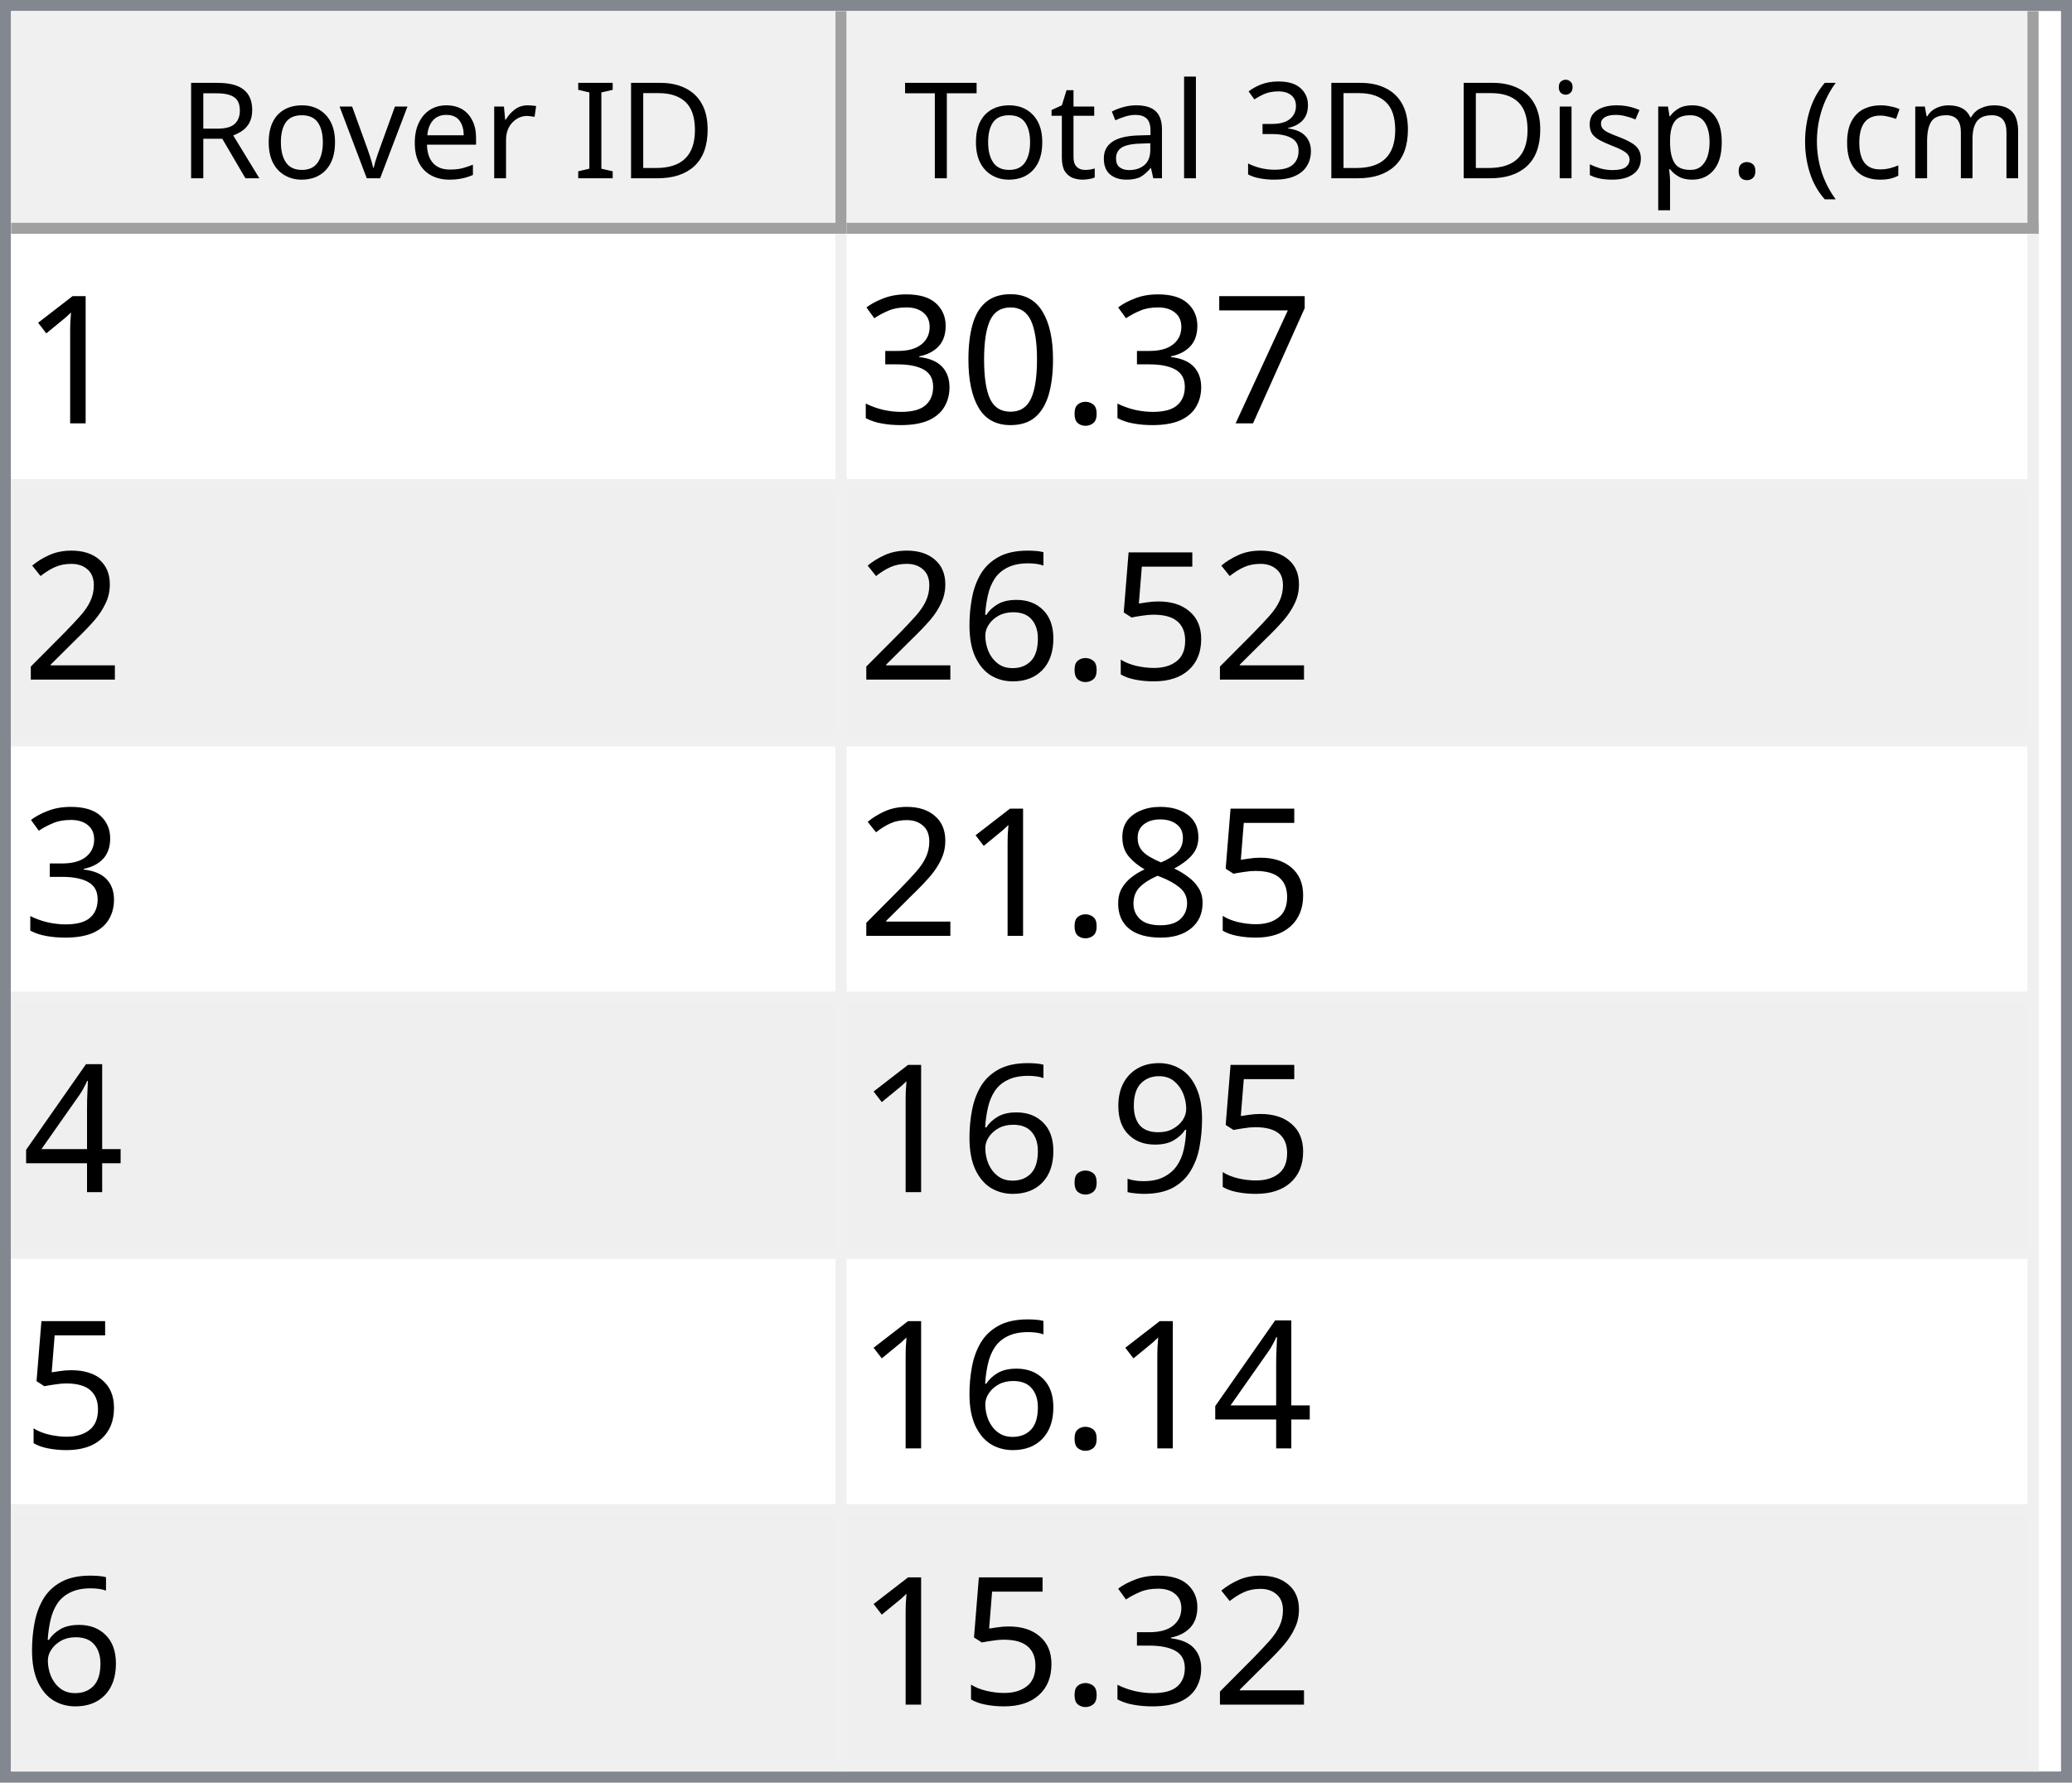
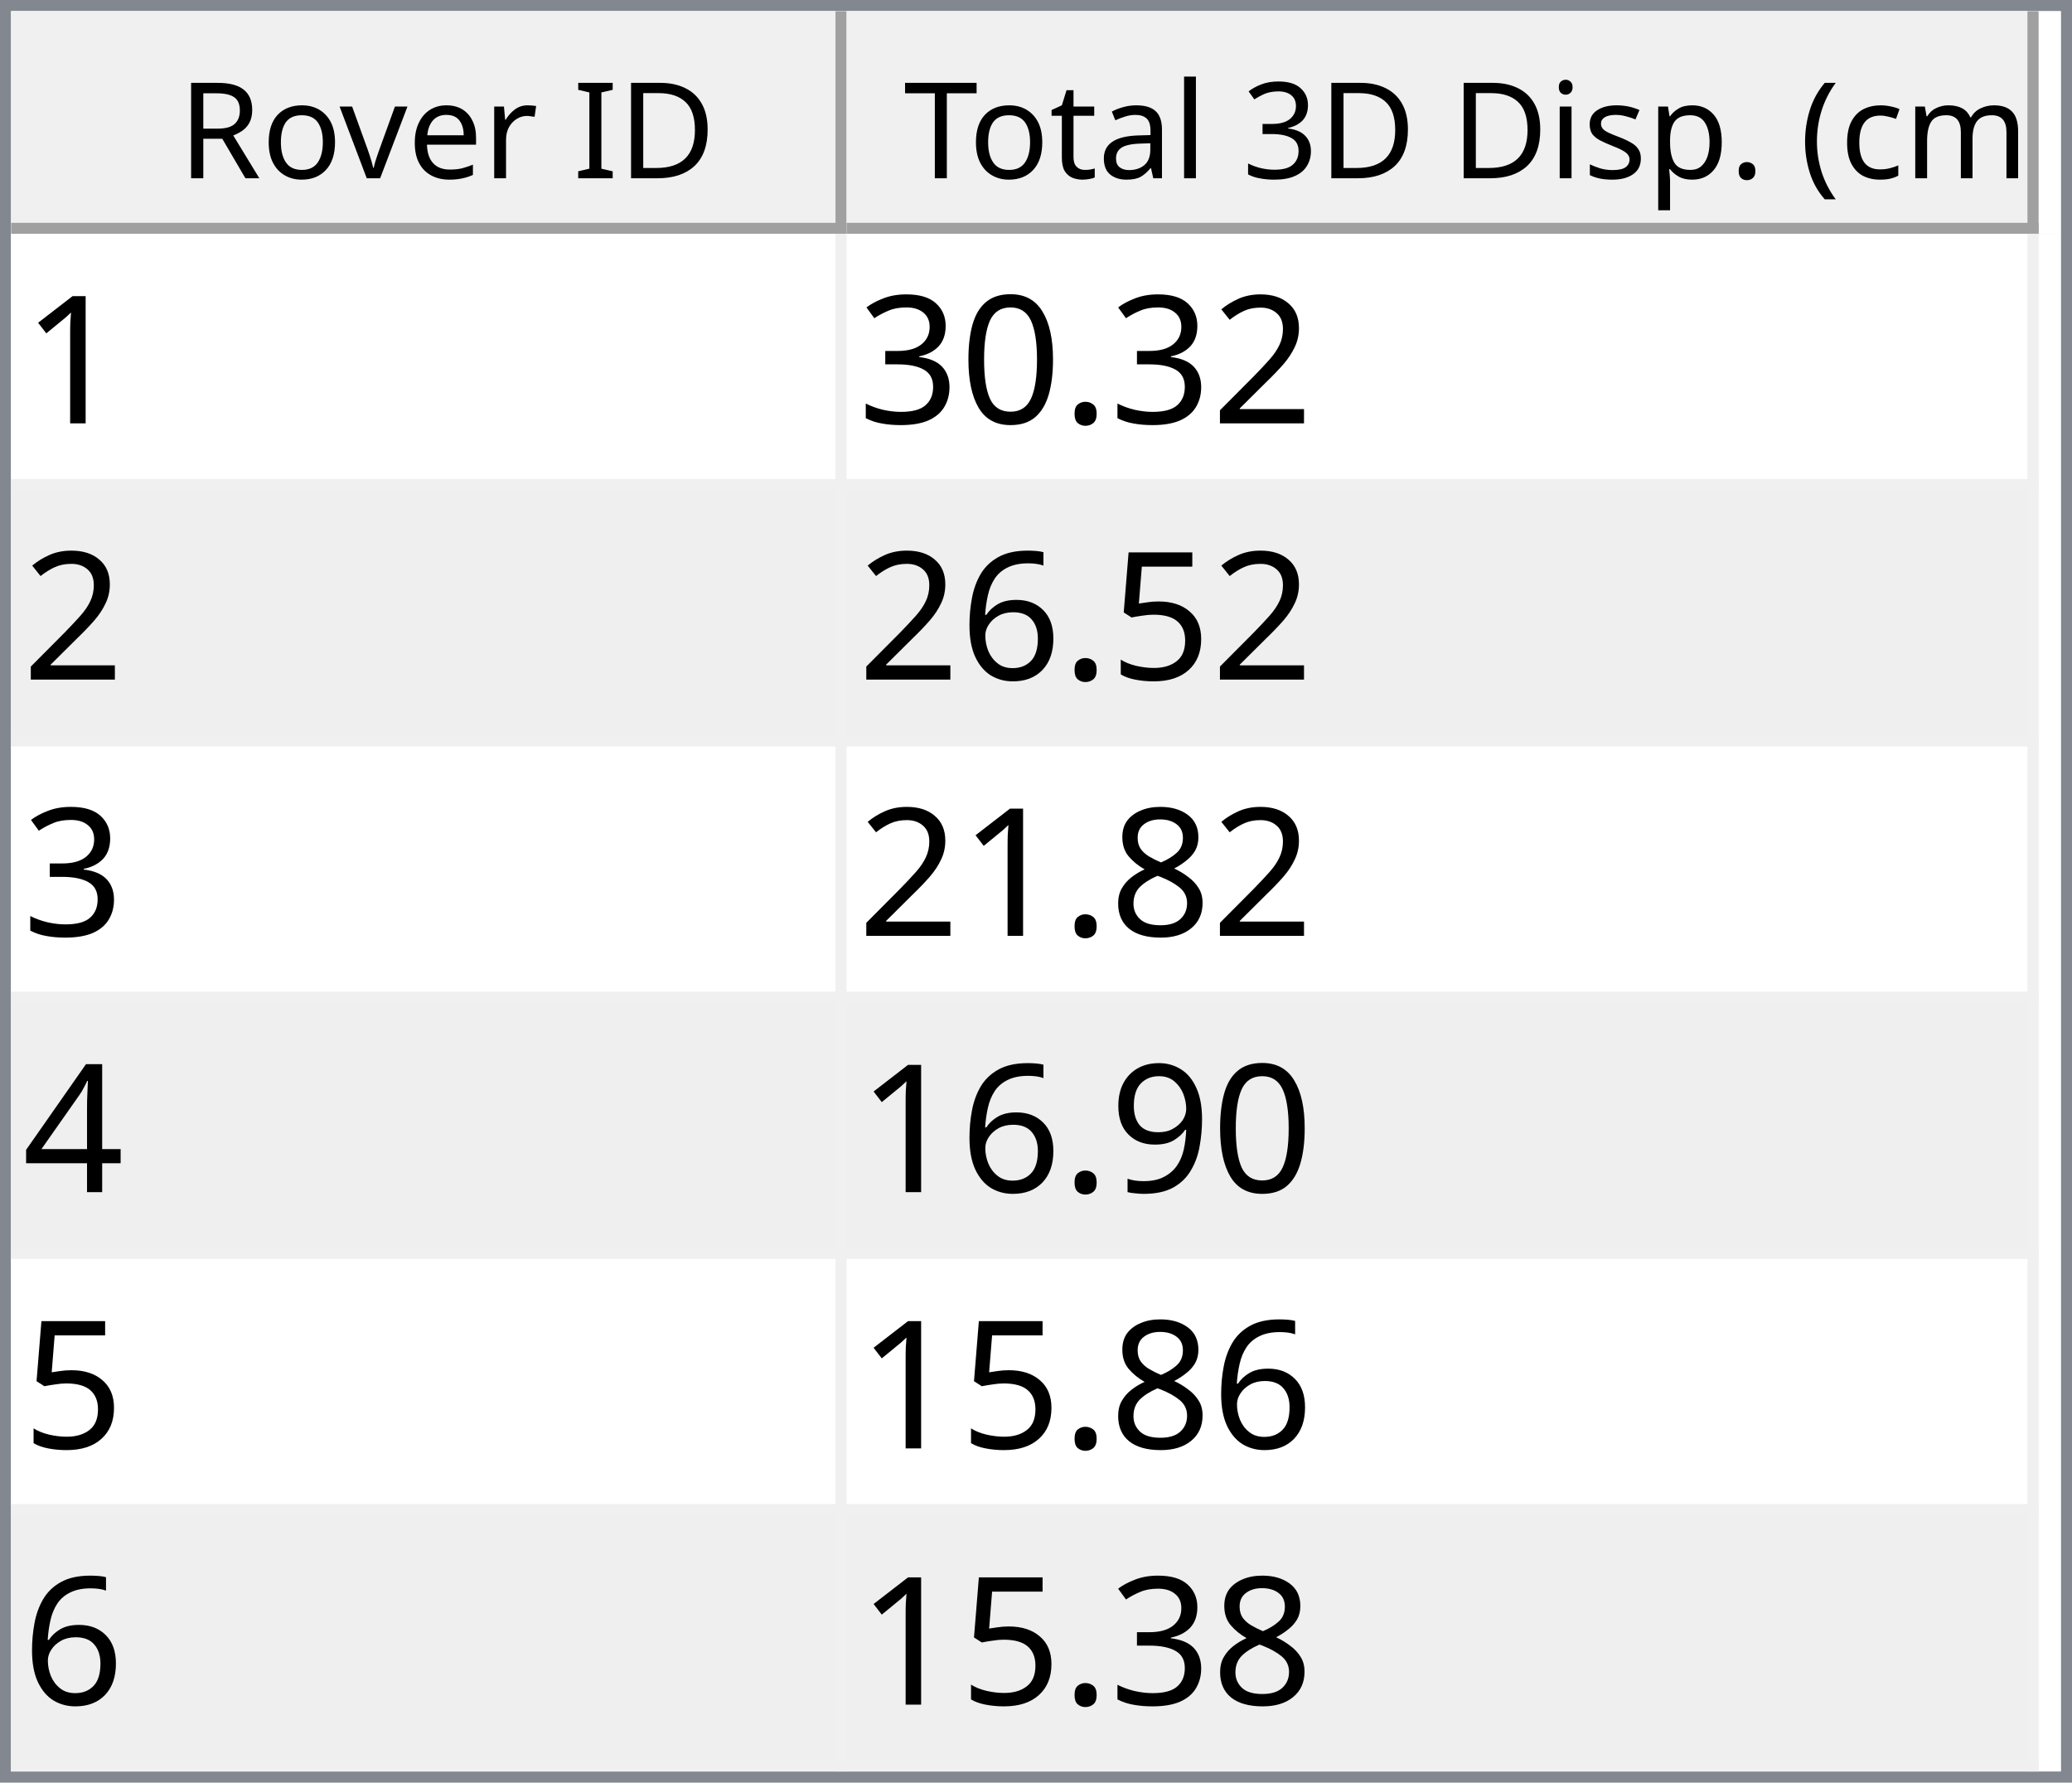
<svg xmlns="http://www.w3.org/2000/svg" style="fill-opacity:1; color-rendering:auto; color-interpolation:auto; text-rendering:auto; stroke:black; stroke-linecap:square; stroke-miterlimit:10; shape-rendering:auto; stroke-opacity:1; fill:black; stroke-dasharray:none; font-weight:normal; stroke-width:1; font-family:'Dialog'; font-style:normal; stroke-linejoin:miter; font-size:12px; stroke-dashoffset:0; image-rendering:auto;" width="186" height="160">
  <defs id="genericDefs" />
  <g>
    <defs id="defs1">
      <clipPath clipPathUnits="userSpaceOnUse" id="clipPath1">
        <path d="M0 0 L186 0 L186 160 L0 160 L0 0 Z" />
      </clipPath>
      <clipPath clipPathUnits="userSpaceOnUse" id="clipPath2">
        <path d="M0 0 L0 160 L186 160 L186 0 Z" />
      </clipPath>
      <clipPath clipPathUnits="userSpaceOnUse" id="clipPath3">
        <path d="M0 0 L0 20 L184 20 L184 0 Z" />
      </clipPath>
      <clipPath clipPathUnits="userSpaceOnUse" id="clipPath4">
        <path d="M0 0 L0 20 L75 20 L75 0 Z" />
      </clipPath>
      <clipPath clipPathUnits="userSpaceOnUse" id="clipPath5">
        <path d="M1 1 L1 19 L74 19 L74 1 Z" />
      </clipPath>
      <clipPath clipPathUnits="userSpaceOnUse" id="clipPath6">
        <path d="M0 0 L0 18 L73 18 L73 0 Z" />
      </clipPath>
      <clipPath clipPathUnits="userSpaceOnUse" id="clipPath7">
        <path d="M-0.5 -0.5 L-0.5 19.5 L74.5 19.5 L74.5 -0.5 Z" />
      </clipPath>
      <clipPath clipPathUnits="userSpaceOnUse" id="clipPath8">
        <path d="M0 0 L0 20 L107 20 L107 0 Z" />
      </clipPath>
      <clipPath clipPathUnits="userSpaceOnUse" id="clipPath9">
        <path d="M1 1 L1 19 L106 19 L106 1 Z" />
      </clipPath>
      <clipPath clipPathUnits="userSpaceOnUse" id="clipPath10">
        <path d="M0 0 L0 18 L105 18 L105 0 Z" />
      </clipPath>
      <clipPath clipPathUnits="userSpaceOnUse" id="clipPath11">
        <path d="M-0.5 -0.5 L-0.5 19.5 L106.5 19.5 L106.5 -0.5 Z" />
      </clipPath>
      <clipPath clipPathUnits="userSpaceOnUse" id="clipPath12">
        <path d="M0 0 L0 138 L184 138 L184 0 Z" />
      </clipPath>
      <clipPath clipPathUnits="userSpaceOnUse" id="clipPath13">
        <path d="M0 0 L0 138 L182 138 L182 0 Z" />
      </clipPath>
      <clipPath clipPathUnits="userSpaceOnUse" id="clipPath14">
        <path d="M-0.5 -0.5 L-0.5 137.5 L181.5 137.5 L181.5 -0.5 Z" />
      </clipPath>
      <clipPath clipPathUnits="userSpaceOnUse" id="clipPath15">
        <path d="M0 0 L0 22 L74 22 L74 0 Z" />
      </clipPath>
      <clipPath clipPathUnits="userSpaceOnUse" id="clipPath16">
        <path d="M0 0 L0 22 L106 22 L106 0 Z" />
      </clipPath>
      <font horiz-adv-x="64.551" id="font1">
        <font-face ascent="107.91" descent="25.098" units-per-em="100" style="font-style:normal; font-family:Segoe UI; font-weight:normal;" />
        <missing-glyph horiz-adv-x="64.551" d="M8.109 0 L8.109 68.266 L56.453 68.266 L56.453 0 L8.109 0 ZM15.328 7.234 L49.219 7.234 L49.219 61.031 L15.328 61.031 L15.328 7.234 Z" />
        <glyph unicode="D" horiz-adv-x="70.117" d="M9.188 0 L9.188 70.016 L28.516 70.016 Q65.531 70.016 65.531 35.891 Q65.531 19.672 55.25 9.836 Q44.969 0 27.734 0 L9.188 0 ZM17.391 62.594 L17.391 7.422 L27.828 7.422 Q41.609 7.422 49.273 14.797 Q56.938 22.172 56.938 35.688 Q56.938 62.594 28.328 62.594 L17.391 62.594 Z" />
        <glyph unicode="I" horiz-adv-x="26.611" d="M17.391 0 L9.188 0 L9.188 70.016 L17.391 70.016 L17.391 0 Z" />
        <glyph unicode=" " horiz-adv-x="27.393" d="" />
        <glyph unicode="r" horiz-adv-x="34.766" d="M34.188 41.891 Q32.078 43.5 28.125 43.5 Q23 43.5 19.555 38.672 Q16.109 33.844 16.109 25.484 L16.109 0 L8.109 0 L8.109 50 L16.109 50 L16.109 39.703 L16.312 39.703 Q18.016 44.969 21.531 47.922 Q25.047 50.875 29.391 50.875 Q32.516 50.875 34.188 50.203 L34.188 41.891 Z" />
        <glyph unicode="e" horiz-adv-x="52.295" d="M48.297 23 L12.984 23 Q13.188 14.656 17.484 10.109 Q21.781 5.562 29.297 5.562 Q37.75 5.562 44.828 11.141 L44.828 3.609 Q38.234 -1.172 27.391 -1.172 Q16.797 -1.172 10.742 5.641 Q4.688 12.453 4.688 24.812 Q4.688 36.469 11.305 43.82 Q17.922 51.172 27.734 51.172 Q37.547 51.172 42.922 44.828 Q48.297 38.484 48.297 27.203 L48.297 23 ZM40.094 29.781 Q40.047 36.719 36.75 40.578 Q33.453 44.438 27.594 44.438 Q21.922 44.438 17.969 40.383 Q14.016 36.328 13.094 29.781 L40.094 29.781 Z" />
        <glyph unicode="v" horiz-adv-x="47.9" d="M47.406 50 L27.484 0 L19.625 0 L0.688 50 L9.469 50 L22.172 13.672 Q23.578 9.672 23.922 6.688 L24.125 6.688 Q24.609 10.453 25.688 13.484 L38.969 50 L47.406 50 Z" />
        <glyph unicode="o" horiz-adv-x="58.594" d="M29 -1.172 Q17.922 -1.172 11.305 5.836 Q4.688 12.844 4.688 24.422 Q4.688 37.016 11.57 44.094 Q18.453 51.172 30.172 51.172 Q41.359 51.172 47.633 44.289 Q53.906 37.406 53.906 25.203 Q53.906 13.234 47.141 6.031 Q40.375 -1.172 29 -1.172 ZM29.594 44.438 Q21.875 44.438 17.383 39.188 Q12.891 33.938 12.891 24.703 Q12.891 15.828 17.43 10.695 Q21.969 5.562 29.594 5.562 Q37.359 5.562 41.531 10.594 Q45.703 15.625 45.703 24.906 Q45.703 34.281 41.531 39.359 Q37.359 44.438 29.594 44.438 Z" />
        <glyph unicode="R" horiz-adv-x="59.814" d="M59.375 0 L49.609 0 L37.891 19.625 Q36.281 22.359 34.766 24.289 Q33.25 26.219 31.664 27.438 Q30.078 28.656 28.25 29.219 Q26.422 29.781 24.125 29.781 L17.391 29.781 L17.391 0 L9.188 0 L9.188 70.016 L30.078 70.016 Q34.672 70.016 38.555 68.867 Q42.438 67.719 45.289 65.375 Q48.141 63.031 49.758 59.547 Q51.375 56.062 51.375 51.375 Q51.375 47.703 50.273 44.656 Q49.172 41.609 47.148 39.211 Q45.125 36.812 42.266 35.133 Q39.406 33.453 35.844 32.516 L35.844 32.328 Q37.594 31.547 38.891 30.547 Q40.188 29.547 41.359 28.18 Q42.531 26.812 43.68 25.078 Q44.828 23.344 46.234 21.047 L59.375 0 ZM17.391 62.594 L17.391 37.203 L28.516 37.203 Q31.594 37.203 34.203 38.133 Q36.812 39.062 38.719 40.797 Q40.625 42.531 41.703 45.047 Q42.781 47.562 42.781 50.688 Q42.781 56.297 39.141 59.445 Q35.5 62.594 28.609 62.594 L17.391 62.594 Z" />
        <glyph unicode=")" horiz-adv-x="30.176" d="M8.297 -15.922 L1.172 -15.922 Q16.406 2.344 16.406 26.812 Q16.406 51.469 1.078 70.016 L8.297 70.016 Q23.531 52.156 23.531 26.703 Q23.531 1.375 8.297 -15.922 Z" />
        <glyph unicode="m" horiz-adv-x="86.133" d="M79.109 0 L71.094 0 L71.094 28.719 Q71.094 37.016 68.531 40.727 Q65.969 44.438 59.906 44.438 Q54.781 44.438 51.195 39.75 Q47.609 35.062 47.609 28.516 L47.609 0 L39.594 0 L39.594 29.688 Q39.594 44.438 28.219 44.438 Q22.953 44.438 19.531 40.016 Q16.109 35.594 16.109 28.516 L16.109 0 L8.109 0 L8.109 50 L16.109 50 L16.109 42.094 L16.312 42.094 Q21.625 51.172 31.844 51.172 Q36.969 51.172 40.773 48.312 Q44.578 45.453 46 40.828 Q51.562 51.172 62.594 51.172 Q79.109 51.172 79.109 30.812 L79.109 0 Z" />
        <glyph unicode="c" horiz-adv-x="46.191" d="M42.188 2.297 Q36.422 -1.172 28.516 -1.172 Q17.828 -1.172 11.258 5.789 Q4.688 12.75 4.688 23.828 Q4.688 36.188 11.766 43.68 Q18.844 51.172 30.672 51.172 Q37.25 51.172 42.281 48.734 L42.281 40.531 Q36.719 44.438 30.375 44.438 Q22.703 44.438 17.797 38.945 Q12.891 33.453 12.891 24.516 Q12.891 15.719 17.508 10.641 Q22.125 5.562 29.891 5.562 Q36.422 5.562 42.188 9.906 L42.188 2.297 Z" />
        <glyph unicode="(" horiz-adv-x="30.176" d="M29.109 -15.922 L21.969 -15.922 Q6.844 1.375 6.844 26.703 Q6.844 52.156 21.969 70.016 L29.203 70.016 Q13.875 51.469 13.875 26.812 Q13.875 2.344 29.109 -15.922 Z" />
        <glyph unicode="." horiz-adv-x="21.68" d="M10.891 -1.078 Q8.641 -1.078 7.055 0.539 Q5.469 2.156 5.469 4.391 Q5.469 6.641 7.055 8.273 Q8.641 9.906 10.891 9.906 Q13.188 9.906 14.797 8.273 Q16.406 6.641 16.406 4.391 Q16.406 2.156 14.797 0.539 Q13.188 -1.078 10.891 -1.078 Z" />
        <glyph unicode="p" horiz-adv-x="58.789" d="M16.312 7.234 L16.109 7.234 L16.109 -23 L8.109 -23 L8.109 50 L16.109 50 L16.109 41.219 L16.312 41.219 Q22.219 51.172 33.594 51.172 Q43.266 51.172 48.688 44.461 Q54.109 37.75 54.109 26.469 Q54.109 13.922 48 6.375 Q41.891 -1.172 31.297 -1.172 Q21.578 -1.172 16.312 7.234 ZM16.109 27.391 L16.109 20.406 Q16.109 14.203 20.141 9.883 Q24.172 5.562 30.375 5.562 Q37.641 5.562 41.773 11.133 Q45.906 16.703 45.906 26.609 Q45.906 34.969 42.047 39.703 Q38.188 44.438 31.594 44.438 Q24.609 44.438 20.359 39.578 Q16.109 34.719 16.109 27.391 Z" />
        <glyph unicode="s" horiz-adv-x="42.432" d="M5.078 1.812 L5.078 10.406 Q11.625 5.562 19.484 5.562 Q30.031 5.562 30.031 12.594 Q30.031 14.594 29.125 15.992 Q28.219 17.391 26.68 18.461 Q25.141 19.531 23.07 20.383 Q21 21.234 18.609 22.172 Q15.281 23.484 12.766 24.828 Q10.25 26.172 8.57 27.859 Q6.891 29.547 6.031 31.695 Q5.172 33.844 5.172 36.719 Q5.172 40.234 6.789 42.945 Q8.406 45.656 11.086 47.484 Q13.766 49.312 17.211 50.242 Q20.656 51.172 24.312 51.172 Q30.812 51.172 35.938 48.922 L35.938 40.828 Q30.422 44.438 23.25 44.438 Q21 44.438 19.195 43.922 Q17.391 43.406 16.094 42.477 Q14.797 41.547 14.086 40.258 Q13.375 38.969 13.375 37.406 Q13.375 35.453 14.086 34.133 Q14.797 32.812 16.164 31.789 Q17.531 30.766 19.484 29.938 Q21.438 29.109 23.922 28.125 Q27.25 26.859 29.883 25.516 Q32.516 24.172 34.375 22.484 Q36.234 20.797 37.234 18.602 Q38.234 16.406 38.234 13.375 Q38.234 9.672 36.602 6.938 Q34.969 4.203 32.234 2.398 Q29.5 0.594 25.93 -0.289 Q22.359 -1.172 18.453 -1.172 Q10.75 -1.172 5.078 1.812 Z" />
        <glyph unicode="i" horiz-adv-x="24.219" d="M12.203 62.703 Q10.062 62.703 8.547 64.164 Q7.031 65.625 7.031 67.875 Q7.031 70.125 8.547 71.609 Q10.062 73.094 12.203 73.094 Q14.406 73.094 15.945 71.609 Q17.484 70.125 17.484 67.875 Q17.484 65.719 15.945 64.211 Q14.406 62.703 12.203 62.703 ZM16.109 0 L8.109 0 L8.109 50 L16.109 50 L16.109 0 Z" />
        <glyph unicode="3" horiz-adv-x="53.906" d="M46.531 19.828 Q46.531 15.094 44.75 11.211 Q42.969 7.328 39.719 4.57 Q36.469 1.812 31.93 0.297 Q27.391 -1.219 21.922 -1.219 Q11.922 -1.219 6 2.594 L6 11.188 Q13.094 5.609 22.219 5.609 Q25.875 5.609 28.828 6.539 Q31.781 7.469 33.906 9.227 Q36.031 10.984 37.18 13.477 Q38.328 15.969 38.328 19.094 Q38.328 32.812 18.797 32.812 L12.984 32.812 L12.984 39.594 L18.5 39.594 Q35.797 39.594 35.797 52.484 Q35.797 64.406 22.609 64.406 Q15.188 64.406 8.688 59.422 L8.688 67.188 Q15.375 71.188 24.609 71.188 Q29 71.188 32.57 69.969 Q36.141 68.75 38.68 66.555 Q41.219 64.359 42.609 61.281 Q44 58.203 44 54.5 Q44 40.672 30.031 36.719 L30.031 36.531 Q33.594 36.141 36.625 34.797 Q39.656 33.453 41.852 31.305 Q44.047 29.156 45.289 26.25 Q46.531 23.344 46.531 19.828 Z" />
        <glyph unicode="l" horiz-adv-x="24.219" d="M16.109 0 L8.109 0 L8.109 74.031 L16.109 74.031 L16.109 0 Z" />
        <glyph unicode="a" horiz-adv-x="50.879" d="M43.891 0 L35.891 0 L35.891 7.812 L35.688 7.812 Q30.469 -1.172 20.312 -1.172 Q12.844 -1.172 8.617 2.781 Q4.391 6.734 4.391 13.281 Q4.391 27.297 20.906 29.594 L35.891 31.688 Q35.891 44.438 25.594 44.438 Q16.547 44.438 9.281 38.281 L9.281 46.484 Q16.656 51.172 26.266 51.172 Q43.891 51.172 43.891 32.516 L43.891 0 ZM35.891 25.297 L23.828 23.641 Q18.266 22.859 15.43 20.875 Q12.594 18.891 12.594 13.875 Q12.594 10.203 15.211 7.883 Q17.828 5.562 22.172 5.562 Q28.125 5.562 32.008 9.742 Q35.891 13.922 35.891 20.312 L35.891 25.297 Z" />
        <glyph unicode="t" horiz-adv-x="33.887" d="M31.297 0.484 Q28.469 -1.078 23.828 -1.078 Q10.688 -1.078 10.688 13.578 L10.688 43.172 L2.094 43.172 L2.094 50 L10.688 50 L10.688 62.203 L18.703 64.797 L18.703 50 L31.297 50 L31.297 43.172 L18.703 43.172 L18.703 14.984 Q18.703 9.969 20.414 7.82 Q22.125 5.672 26.078 5.672 Q29.109 5.672 31.297 7.328 L31.297 0.484 Z" />
        <glyph unicode="T" horiz-adv-x="52.393" d="M50.594 62.594 L30.375 62.594 L30.375 0 L22.172 0 L22.172 62.594 L2 62.594 L2 70.016 L50.594 70.016 L50.594 62.594 Z" />
      </font>
      <font horiz-adv-x="75.0" id="font2">
        <font-face ascent="100.537" descent="21.973" units-per-em="100" style="font-style:normal; font-family:sans-serif; font-weight:normal;" />
        <missing-glyph horiz-adv-x="75.0" d="M12.5 0 L12.5 62.5 L62.5 62.5 L62.5 0 L12.5 0 ZM14.062 1.562 L60.938 1.562 L60.938 60.938 L14.062 60.938 L14.062 1.562 Z" />
        <glyph unicode="1" horiz-adv-x="55.615" d="M37.25 0 L28.469 0 L28.469 56 Q25.297 52.984 20.141 49.953 Q14.984 46.922 10.891 45.406 L10.891 53.906 Q18.266 57.375 23.781 62.305 Q29.297 67.234 31.594 71.875 L37.25 71.875 L37.25 0 Z" />
-         <glyph unicode="7" horiz-adv-x="55.615" d="M4.734 62.203 L4.734 70.656 L51.078 70.656 L51.078 63.812 Q44.234 56.547 37.523 44.484 Q30.812 32.422 27.156 19.672 Q24.516 10.688 23.781 0 L14.75 0 Q14.891 8.453 18.062 20.414 Q21.234 32.375 27.172 43.484 Q33.109 54.594 39.797 62.203 L4.734 62.203 Z" />
+         <glyph unicode="2" horiz-adv-x="55.615" d="M50.344 8.453 L50.344 0 L3.031 0 Q2.938 3.172 4.047 6.109 Q5.859 10.938 9.836 15.625 Q13.812 20.312 21.344 26.469 Q33.016 36.031 37.117 41.625 Q41.219 47.219 41.219 52.203 Q41.219 57.422 37.477 61.008 Q33.734 64.594 27.734 64.594 Q21.391 64.594 17.578 60.789 Q13.766 56.984 13.719 50.25 L4.688 51.172 Q5.609 61.281 11.664 66.578 Q17.719 71.875 27.938 71.875 Q38.234 71.875 44.242 66.164 Q50.25 60.453 50.25 52 Q50.25 47.703 48.492 43.555 Q46.734 39.406 42.656 34.812 Q38.578 30.219 29.109 22.219 Q21.188 15.578 18.945 13.211 Q16.703 10.844 15.234 8.453 L50.344 8.453 Z" />
        <glyph unicode="." horiz-adv-x="27.783" d="M9.078 0 L9.078 10.016 L19.094 10.016 L19.094 0 L9.078 0 Z" />
        <glyph unicode="0" horiz-adv-x="55.615" d="M4.156 35.297 Q4.156 48 6.766 55.742 Q9.375 63.484 14.523 67.68 Q19.672 71.875 27.484 71.875 Q33.25 71.875 37.594 69.555 Q41.938 67.234 44.773 62.867 Q47.609 58.5 49.219 52.227 Q50.828 45.953 50.828 35.297 Q50.828 22.703 48.242 14.969 Q45.656 7.234 40.508 3.008 Q35.359 -1.219 27.484 -1.219 Q17.141 -1.219 11.234 6.203 Q4.156 15.141 4.156 35.297 ZM13.188 35.297 Q13.188 17.672 17.312 11.836 Q21.438 6 27.484 6 Q33.547 6 37.672 11.859 Q41.797 17.719 41.797 35.297 Q41.797 52.984 37.672 58.789 Q33.547 64.594 27.391 64.594 Q21.344 64.594 17.719 59.469 Q13.188 52.938 13.188 35.297 Z" />
        <glyph unicode="3" horiz-adv-x="55.615" d="M4.203 18.891 L12.984 20.062 Q14.5 12.594 18.141 9.297 Q21.781 6 27 6 Q33.203 6 37.477 10.297 Q41.75 14.594 41.75 20.953 Q41.75 27 37.797 30.93 Q33.844 34.859 27.734 34.859 Q25.25 34.859 21.531 33.891 L22.516 41.609 Q23.391 41.5 23.922 41.5 Q29.547 41.5 34.039 44.43 Q38.531 47.359 38.531 53.469 Q38.531 58.297 35.258 61.477 Q31.984 64.656 26.812 64.656 Q21.688 64.656 18.266 61.43 Q14.844 58.203 13.875 51.766 L5.078 53.328 Q6.688 62.156 12.398 67.016 Q18.109 71.875 26.609 71.875 Q32.469 71.875 37.398 69.359 Q42.328 66.844 44.945 62.5 Q47.562 58.156 47.562 53.266 Q47.562 48.641 45.07 44.828 Q42.578 41.016 37.703 38.766 Q44.047 37.312 47.562 32.695 Q51.078 28.078 51.078 21.141 Q51.078 11.766 44.242 5.25 Q37.406 -1.266 26.953 -1.266 Q17.531 -1.266 11.305 4.352 Q5.078 9.969 4.203 18.891 Z" />
-         <glyph unicode="2" horiz-adv-x="55.615" d="M50.344 8.453 L50.344 0 L3.031 0 Q2.938 3.172 4.047 6.109 Q5.859 10.938 9.836 15.625 Q13.812 20.312 21.344 26.469 Q33.016 36.031 37.117 41.625 Q41.219 47.219 41.219 52.203 Q41.219 57.422 37.477 61.008 Q33.734 64.594 27.734 64.594 Q21.391 64.594 17.578 60.789 Q13.766 56.984 13.719 50.25 L4.688 51.172 Q5.609 61.281 11.664 66.578 Q17.719 71.875 27.938 71.875 Q38.234 71.875 44.242 66.164 Q50.25 60.453 50.25 52 Q50.25 47.703 48.492 43.555 Q46.734 39.406 42.656 34.812 Q38.578 30.219 29.109 22.219 Q21.188 15.578 18.945 13.211 Q16.703 10.844 15.234 8.453 L50.344 8.453 Z" />
        <glyph unicode="5" horiz-adv-x="55.615" d="M4.156 18.75 L13.375 19.531 Q14.406 12.797 18.141 9.398 Q21.875 6 27.156 6 Q33.5 6 37.891 10.789 Q42.281 15.578 42.281 23.484 Q42.281 31 38.062 35.352 Q33.844 39.703 27 39.703 Q22.75 39.703 19.336 37.773 Q15.922 35.844 13.969 32.766 L5.719 33.844 L12.641 70.609 L48.25 70.609 L48.25 62.203 L19.672 62.203 L15.828 42.969 Q22.266 47.469 29.344 47.469 Q38.719 47.469 45.164 40.969 Q51.609 34.469 51.609 24.266 Q51.609 14.547 45.953 7.469 Q39.062 -1.219 27.156 -1.219 Q17.391 -1.219 11.211 4.25 Q5.031 9.719 4.156 18.75 Z" />
        <glyph unicode="6" horiz-adv-x="55.615" d="M49.75 54.047 L41.016 53.375 Q39.844 58.547 37.703 60.891 Q34.125 64.656 28.906 64.656 Q24.703 64.656 21.531 62.312 Q17.391 59.281 14.992 53.469 Q12.594 47.656 12.5 36.922 Q15.672 41.75 20.266 44.094 Q24.859 46.438 29.891 46.438 Q38.672 46.438 44.852 39.969 Q51.031 33.5 51.031 23.25 Q51.031 16.5 48.125 10.719 Q45.219 4.938 40.141 1.859 Q35.062 -1.219 28.609 -1.219 Q17.625 -1.219 10.695 6.859 Q3.766 14.938 3.766 33.5 Q3.766 54.25 11.422 63.672 Q18.109 71.875 29.438 71.875 Q37.891 71.875 43.289 67.141 Q48.688 62.406 49.75 54.047 ZM13.875 23.188 Q13.875 18.656 15.797 14.508 Q17.719 10.359 21.188 8.18 Q24.656 6 28.469 6 Q34.031 6 38.039 10.492 Q42.047 14.984 42.047 22.703 Q42.047 30.125 38.086 34.398 Q34.125 38.672 28.125 38.672 Q22.172 38.672 18.023 34.398 Q13.875 30.125 13.875 23.188 Z" />
        <glyph unicode="8" horiz-adv-x="55.615" d="M17.672 38.812 Q12.203 40.828 9.57 44.539 Q6.938 48.25 6.938 53.422 Q6.938 61.234 12.555 66.555 Q18.172 71.875 27.484 71.875 Q36.859 71.875 42.578 66.43 Q48.297 60.984 48.297 53.172 Q48.297 48.188 45.68 44.508 Q43.062 40.828 37.75 38.812 Q44.344 36.672 47.781 31.883 Q51.219 27.094 51.219 20.453 Q51.219 11.281 44.727 5.031 Q38.234 -1.219 27.641 -1.219 Q17.047 -1.219 10.547 5.055 Q4.047 11.328 4.047 20.703 Q4.047 27.688 7.594 32.398 Q11.141 37.109 17.672 38.812 ZM15.922 53.719 Q15.922 48.641 19.195 45.414 Q22.469 42.188 27.688 42.188 Q32.766 42.188 36.016 45.383 Q39.266 48.578 39.266 53.219 Q39.266 58.062 35.914 61.359 Q32.562 64.656 27.594 64.656 Q22.562 64.656 19.242 61.43 Q15.922 58.203 15.922 53.719 ZM13.094 20.656 Q13.094 16.891 14.875 13.375 Q16.656 9.859 20.172 7.93 Q23.688 6 27.734 6 Q34.031 6 38.133 10.055 Q42.234 14.109 42.234 20.359 Q42.234 26.703 38.016 30.859 Q33.797 35.016 27.438 35.016 Q21.234 35.016 17.164 30.914 Q13.094 26.812 13.094 20.656 Z" />
        <glyph unicode="4" horiz-adv-x="55.615" d="M32.328 0 L32.328 17.141 L1.266 17.141 L1.266 25.203 L33.938 71.578 L41.109 71.578 L41.109 25.203 L50.781 25.203 L50.781 17.141 L41.109 17.141 L41.109 0 L32.328 0 ZM32.328 25.203 L32.328 57.469 L9.906 25.203 L32.328 25.203 Z" />
        <glyph unicode="9" horiz-adv-x="55.615" d="M5.469 16.547 L13.922 17.328 Q14.984 11.375 18.016 8.688 Q21.047 6 25.781 6 Q29.828 6 32.883 7.859 Q35.938 9.719 37.891 12.82 Q39.844 15.922 41.164 21.195 Q42.484 26.469 42.484 31.938 Q42.484 32.516 42.438 33.688 Q39.797 29.5 35.234 26.883 Q30.672 24.266 25.344 24.266 Q16.453 24.266 10.305 30.711 Q4.156 37.156 4.156 47.703 Q4.156 58.594 10.578 65.234 Q17 71.875 26.656 71.875 Q33.641 71.875 39.43 68.117 Q45.219 64.359 48.219 57.398 Q51.219 50.438 51.219 37.25 Q51.219 23.531 48.242 15.406 Q45.266 7.281 39.383 3.031 Q33.5 -1.219 25.594 -1.219 Q17.188 -1.219 11.867 3.445 Q6.547 8.109 5.469 16.547 ZM41.453 48.141 Q41.453 55.719 37.43 60.156 Q33.406 64.594 27.734 64.594 Q21.875 64.594 17.531 59.812 Q13.188 55.031 13.188 47.406 Q13.188 40.578 17.312 36.305 Q21.438 32.031 27.484 32.031 Q33.594 32.031 37.523 36.305 Q41.453 40.578 41.453 48.141 Z" />
      </font>
    </defs>
    <g style="fill:white; stroke:white;">
      <rect x="0" y="0" width="186" style="clip-path:url(#clipPath1); stroke:none;" height="160" />
    </g>
    <g style="fill:white; text-rendering:optimizeSpeed; color-rendering:optimizeSpeed; image-rendering:optimizeSpeed; shape-rendering:crispEdges; stroke:white; color-interpolation:sRGB;">
      <rect x="0" width="186" height="160" y="0" style="stroke:none;" />
      <path style="stroke:none;" d="M0 160 L186 160 L186 0 L0 0 Z" />
    </g>
    <g style="fill:rgb(240,240,240); font-family:'Segoe UI'; stroke:rgb(240,240,240);">
      <rect x="0" y="0" width="186" style="clip-path:url(#clipPath2); stroke:none;" height="160" />
    </g>
    <g style="fill:rgb(130,135,144); font-family:'Segoe UI'; stroke:rgb(130,135,144);">
      <path d="M0 0 L186 0 L186 160 L0 160 L0 0 ZM1 1 L185 1 L185 159 L1 159 L1 1 Z" style="fill-rule:evenodd; clip-path:url(#clipPath2); stroke:none;" />
    </g>
    <g style="fill:white; font-family:'Segoe UI'; stroke:white;" transform="translate(1,1)">
      <rect x="0" y="0" width="184" style="clip-path:url(#clipPath3); stroke:none;" height="20" />
    </g>
    <g style="fill:rgb(240,240,240); font-family:'Segoe UI'; stroke:rgb(240,240,240);" transform="translate(1,1)">
      <rect x="0" y="0" width="75" style="clip-path:url(#clipPath4); stroke:none;" height="20" />
    </g>
    <g style="font-family:'Segoe UI';" transform="translate(2,2)">
      <text x="14" xml:space="preserve" y="14" style="clip-path:url(#clipPath6); stroke:none;">Rover ID</text>
    </g>
    <g style="fill:rgb(160,160,160); font-family:'Segoe UI'; stroke:rgb(160,160,160); stroke-linejoin:bevel;" transform="translate(1.5,1.5)">
      <line x1="74" x2="74" y1="0" style="fill:none; clip-path:url(#clipPath7);" y2="19" />
    </g>
    <g style="fill:rgb(160,160,160); font-family:'Segoe UI'; stroke:rgb(160,160,160); stroke-linejoin:bevel;" transform="matrix(1,0,0,1,1,1) translate(0.5,0.5)">
      <line x1="0" x2="74" y1="19" style="fill:none; clip-path:url(#clipPath7);" y2="19" />
    </g>
    <g style="fill:rgb(240,240,240); font-family:'Segoe UI'; stroke:rgb(240,240,240);" transform="translate(76,1)">
      <rect x="0" y="0" width="107" style="clip-path:url(#clipPath8); stroke:none;" height="20" />
    </g>
    <g style="font-family:'Segoe UI';" transform="translate(77,2)">
      <text x="1" xml:space="preserve" y="14" style="clip-path:url(#clipPath10); stroke:none;"> Total 3D Disp. (cm)</text>
    </g>
    <g style="fill:rgb(160,160,160); font-family:'Segoe UI'; stroke:rgb(160,160,160); stroke-linejoin:bevel;" transform="translate(76.5,1.5)">
      <line x1="106" x2="106" y1="0" style="fill:none; clip-path:url(#clipPath11);" y2="19" />
    </g>
    <g style="fill:rgb(160,160,160); font-family:'Segoe UI'; stroke:rgb(160,160,160); stroke-linejoin:bevel;" transform="matrix(1,0,0,1,76,1) translate(0.5,0.5)">
      <line x1="0" x2="106" y1="19" style="fill:none; clip-path:url(#clipPath11);" y2="19" />
    </g>
    <g style="fill:white; font-family:'Segoe UI'; stroke:white;" transform="translate(1,21)">
      <rect x="0" y="0" width="184" style="clip-path:url(#clipPath12); stroke:none;" height="138" />
    </g>
    <g style="fill:rgb(240,240,240); font-size:16px; font-family:sans-serif; stroke:rgb(240,240,240);" transform="translate(1,21)">
      <rect x="0" y="0" width="182" style="clip-path:url(#clipPath13); stroke:none;" height="138" />
      <line transform="translate(0.5,0.5)" x1="0" x2="181" y1="22" style="clip-path:url(#clipPath14); fill:none; stroke-linejoin:bevel;" y2="22" />
    </g>
    <g transform="matrix(1,0,0,1,1,21) translate(0.5,0.5)" style="fill:rgb(240,240,240); font-size:16px; font-family:sans-serif; stroke:rgb(240,240,240); stroke-linejoin:bevel;">
      <line x1="0" x2="181" y1="45" style="fill:none; clip-path:url(#clipPath14);" y2="45" />
    </g>
    <g transform="matrix(1,0,0,1,1,21) translate(0.5,0.5)" style="fill:rgb(240,240,240); font-size:16px; font-family:sans-serif; stroke:rgb(240,240,240); stroke-linejoin:bevel;">
      <line x1="0" x2="181" y1="68" style="fill:none; clip-path:url(#clipPath14);" y2="68" />
    </g>
    <g transform="matrix(1,0,0,1,1,21) translate(0.5,0.5)" style="fill:rgb(240,240,240); font-size:16px; font-family:sans-serif; stroke:rgb(240,240,240); stroke-linejoin:bevel;">
      <line x1="0" x2="181" y1="91" style="fill:none; clip-path:url(#clipPath14);" y2="91" />
    </g>
    <g transform="matrix(1,0,0,1,1,21) translate(0.5,0.5)" style="fill:rgb(240,240,240); font-size:16px; font-family:sans-serif; stroke:rgb(240,240,240); stroke-linejoin:bevel;">
      <line x1="0" x2="181" y1="114" style="fill:none; clip-path:url(#clipPath14);" y2="114" />
    </g>
    <g transform="matrix(1,0,0,1,1,21) translate(0.5,0.5)" style="fill:rgb(240,240,240); font-size:16px; font-family:sans-serif; stroke:rgb(240,240,240); stroke-linejoin:bevel;">
      <line x1="0" x2="181" y1="137" style="fill:none; clip-path:url(#clipPath14);" y2="137" />
    </g>
    <g transform="matrix(1,0,0,1,1,21) translate(0.5,0.5)" style="fill:rgb(240,240,240); font-size:16px; font-family:sans-serif; stroke:rgb(240,240,240); stroke-linejoin:bevel;">
      <line x1="74" x2="74" y1="0" style="fill:none; clip-path:url(#clipPath14);" y2="137" />
    </g>
    <g transform="matrix(1,0,0,1,1,21) translate(0.5,0.5)" style="fill:rgb(240,240,240); font-size:16px; font-family:sans-serif; stroke:rgb(240,240,240); stroke-linejoin:bevel;">
      <line x1="181" x2="181" y1="0" style="fill:none; clip-path:url(#clipPath14);" y2="137" />
    </g>
    <g style="fill:white; font-size:16px; font-family:sans-serif; stroke:white;" transform="matrix(1,0,0,1,1,21)">
      <rect x="0" y="0" width="74" style="clip-path:url(#clipPath15); stroke:none;" height="22" />
      <text x="1" y="17" style="fill:black; clip-path:url(#clipPath15); stroke:none;" xml:space="preserve">1</text>
    </g>
    <g style="fill:white; font-size:16px; font-family:sans-serif; stroke:white;" transform="matrix(1,0,0,1,1,21) translate(75,0)">
      <rect x="0" y="0" width="106" style="clip-path:url(#clipPath16); stroke:none;" height="22" />
-       <text x="1" y="17" style="fill:black; clip-path:url(#clipPath16); stroke:none;" xml:space="preserve">30.37</text>
+       <text x="1" y="17" style="fill:black; clip-path:url(#clipPath16); stroke:none;" xml:space="preserve">30.32</text>
    </g>
    <g style="fill:rgb(239,239,239); font-size:16px; font-family:sans-serif; stroke:rgb(239,239,239);" transform="matrix(1,0,0,1,1,21) translate(0,23)">
      <rect x="0" y="0" width="74" style="clip-path:url(#clipPath15); stroke:none;" height="22" />
      <text x="1" y="17" style="fill:black; clip-path:url(#clipPath15); stroke:none;" xml:space="preserve">2</text>
    </g>
    <g style="fill:rgb(239,239,239); font-size:16px; font-family:sans-serif; stroke:rgb(239,239,239);" transform="matrix(1,0,0,1,1,21) translate(75,23)">
      <rect x="0" y="0" width="106" style="clip-path:url(#clipPath16); stroke:none;" height="22" />
      <text x="1" y="17" style="fill:black; clip-path:url(#clipPath16); stroke:none;" xml:space="preserve">26.52</text>
    </g>
    <g style="fill:white; font-size:16px; font-family:sans-serif; stroke:white;" transform="matrix(1,0,0,1,1,21) translate(0,46)">
      <rect x="0" y="0" width="74" style="clip-path:url(#clipPath15); stroke:none;" height="22" />
      <text x="1" y="17" style="fill:black; clip-path:url(#clipPath15); stroke:none;" xml:space="preserve">3</text>
    </g>
    <g style="fill:white; font-size:16px; font-family:sans-serif; stroke:white;" transform="matrix(1,0,0,1,1,21) translate(75,46)">
      <rect x="0" y="0" width="106" style="clip-path:url(#clipPath16); stroke:none;" height="22" />
-       <text x="1" y="17" style="fill:black; clip-path:url(#clipPath16); stroke:none;" xml:space="preserve">21.85</text>
+       <text x="1" y="17" style="fill:black; clip-path:url(#clipPath16); stroke:none;" xml:space="preserve">21.82</text>
    </g>
    <g style="fill:rgb(239,239,239); font-size:16px; font-family:sans-serif; stroke:rgb(239,239,239);" transform="matrix(1,0,0,1,1,21) translate(0,69)">
      <rect x="0" y="0" width="74" style="clip-path:url(#clipPath15); stroke:none;" height="22" />
      <text x="1" y="17" style="fill:black; clip-path:url(#clipPath15); stroke:none;" xml:space="preserve">4</text>
    </g>
    <g style="fill:rgb(239,239,239); font-size:16px; font-family:sans-serif; stroke:rgb(239,239,239);" transform="matrix(1,0,0,1,1,21) translate(75,69)">
      <rect x="0" y="0" width="106" style="clip-path:url(#clipPath16); stroke:none;" height="22" />
-       <text x="1" y="17" style="fill:black; clip-path:url(#clipPath16); stroke:none;" xml:space="preserve">16.95</text>
+       <text x="1" y="17" style="fill:black; clip-path:url(#clipPath16); stroke:none;" xml:space="preserve">16.90</text>
    </g>
    <g style="fill:white; font-size:16px; font-family:sans-serif; stroke:white;" transform="matrix(1,0,0,1,1,21) translate(0,92)">
      <rect x="0" y="0" width="74" style="clip-path:url(#clipPath15); stroke:none;" height="22" />
      <text x="1" y="17" style="fill:black; clip-path:url(#clipPath15); stroke:none;" xml:space="preserve">5</text>
    </g>
    <g style="fill:white; font-size:16px; font-family:sans-serif; stroke:white;" transform="matrix(1,0,0,1,1,21) translate(75,92)">
      <rect x="0" y="0" width="106" style="clip-path:url(#clipPath16); stroke:none;" height="22" />
-       <text x="1" y="17" style="fill:black; clip-path:url(#clipPath16); stroke:none;" xml:space="preserve">16.14</text>
+       <text x="1" y="17" style="fill:black; clip-path:url(#clipPath16); stroke:none;" xml:space="preserve">15.86</text>
    </g>
    <g style="fill:rgb(239,239,239); font-size:16px; font-family:sans-serif; stroke:rgb(239,239,239);" transform="matrix(1,0,0,1,1,21) translate(0,115)">
      <rect x="0" y="0" width="74" style="clip-path:url(#clipPath15); stroke:none;" height="22" />
      <text x="1" y="17" style="fill:black; clip-path:url(#clipPath15); stroke:none;" xml:space="preserve">6</text>
    </g>
    <g style="fill:rgb(239,239,239); font-size:16px; font-family:sans-serif; stroke:rgb(239,239,239);" transform="matrix(1,0,0,1,1,21) translate(75,115)">
      <rect x="0" y="0" width="106" style="clip-path:url(#clipPath16); stroke:none;" height="22" />
-       <text x="1" y="17" style="fill:black; clip-path:url(#clipPath16); stroke:none;" xml:space="preserve">15.32</text>
+       <text x="1" y="17" style="fill:black; clip-path:url(#clipPath16); stroke:none;" xml:space="preserve">15.38</text>
    </g>
  </g>
</svg>
